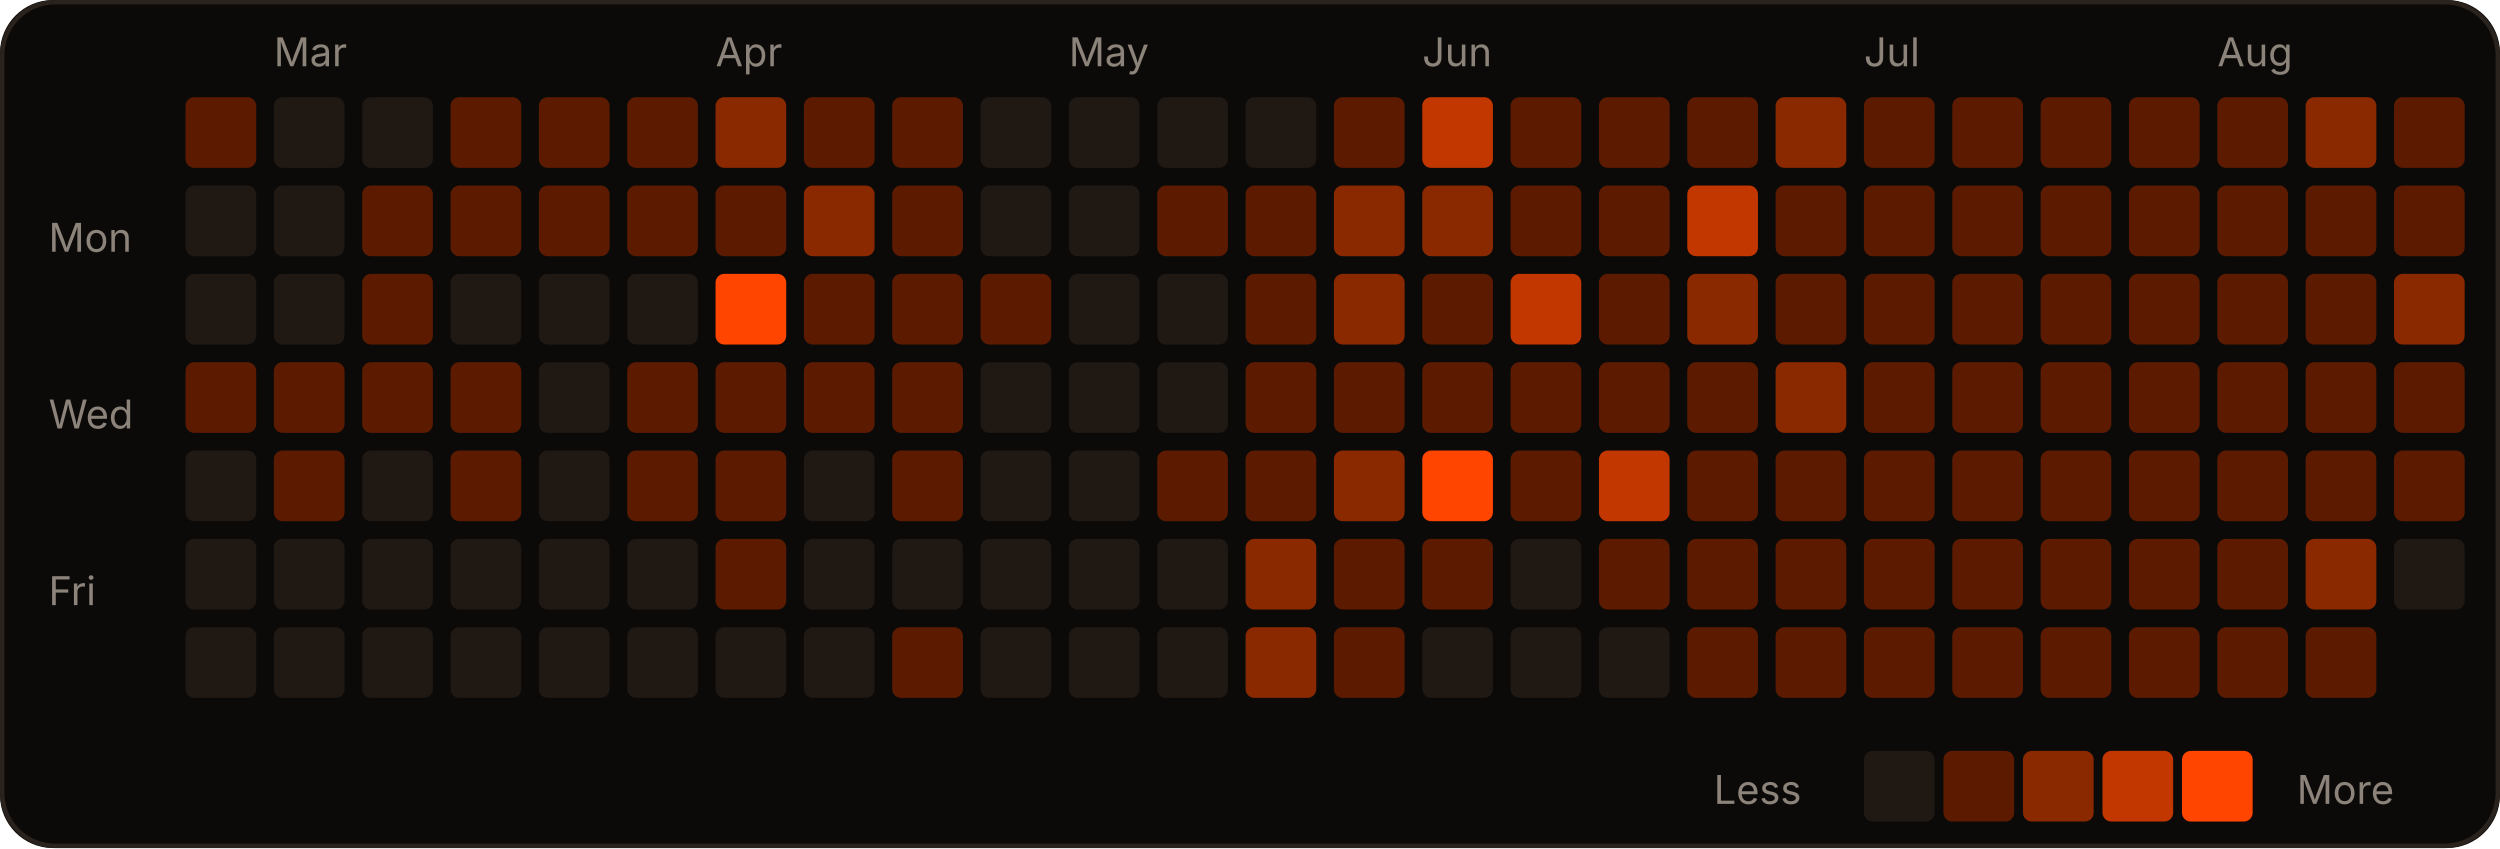
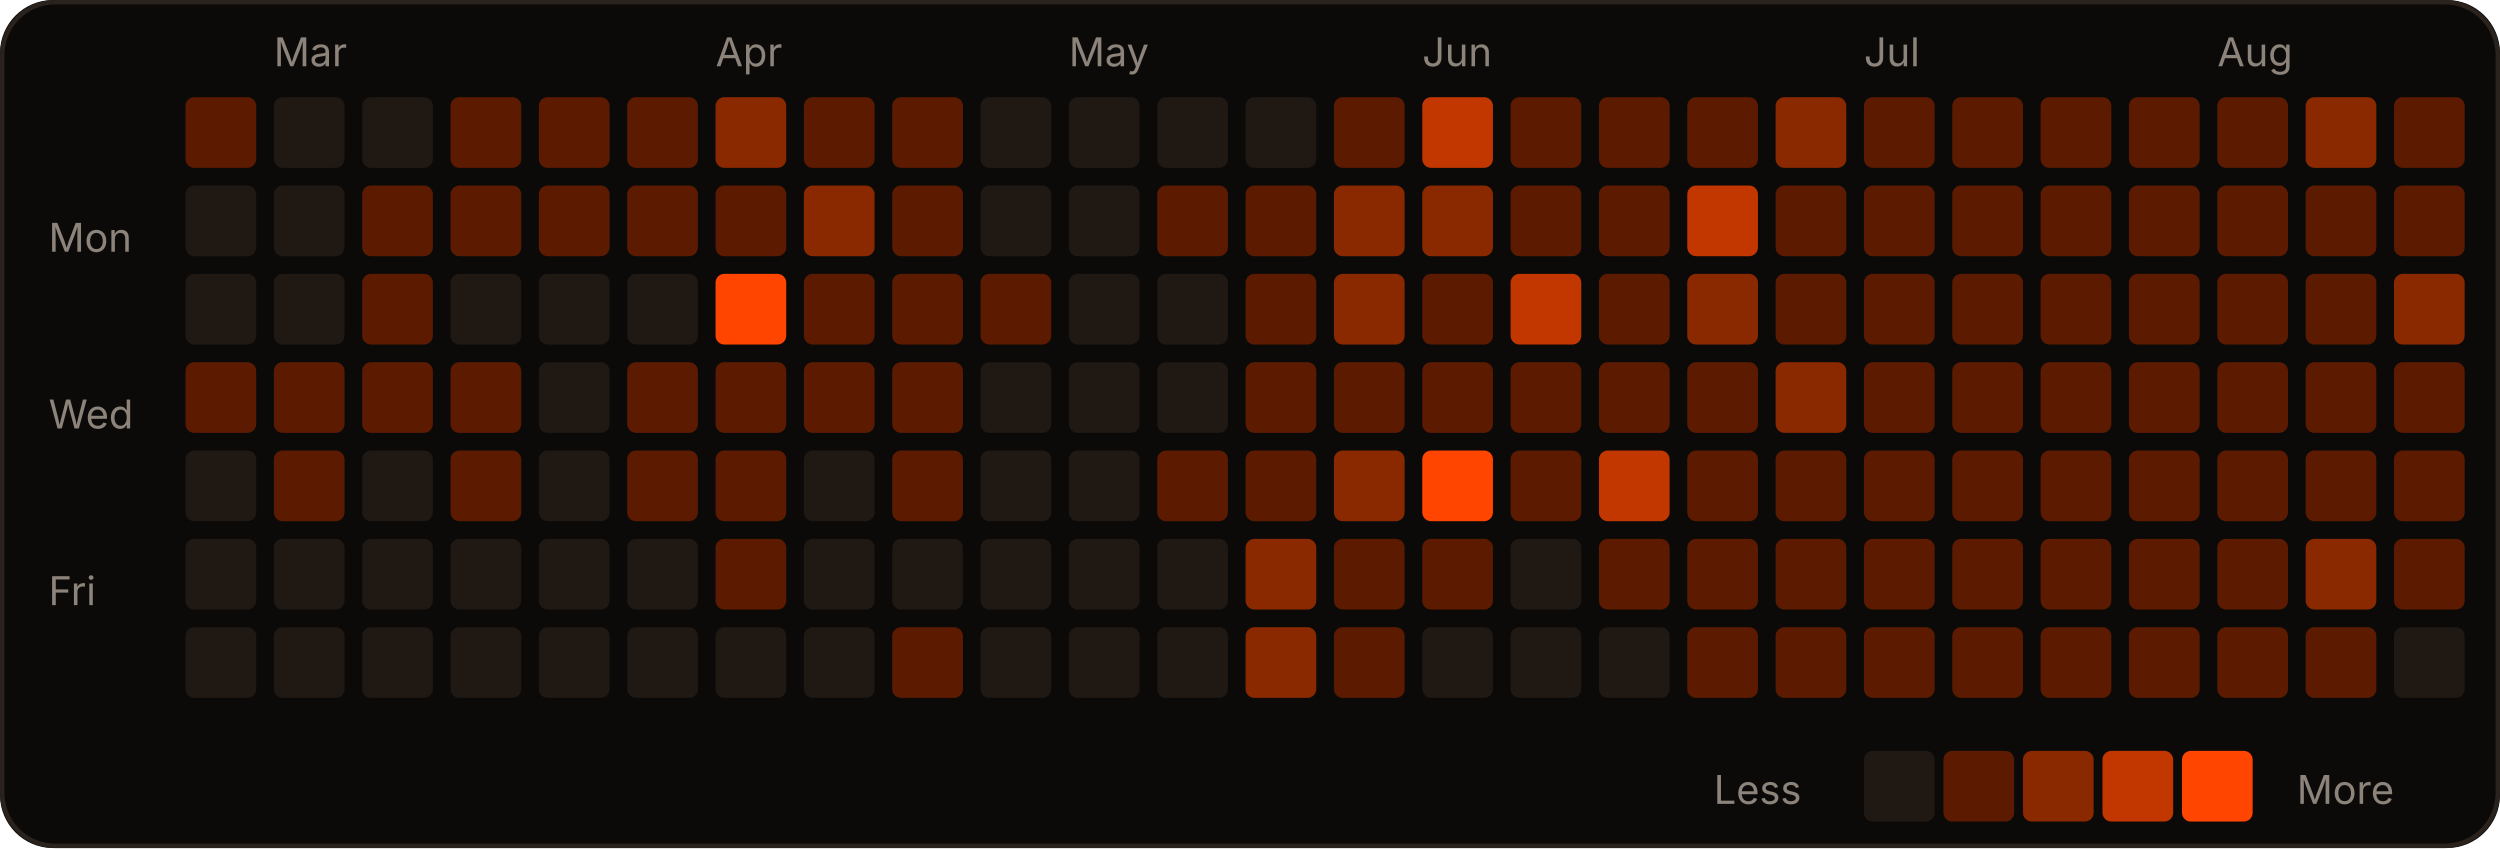
<svg xmlns="http://www.w3.org/2000/svg" width="566" height="192" viewBox="0 0 566 192" role="img">
  <rect width="566" height="192" rx="12" fill="#0c0a09" />
  <rect x="0.5" y="0.5" width="565" height="191" rx="12" fill="none" stroke="#2a221d" />
  <text x="62" y="15" fill="#8c837a" font-size="9" font-family="-apple-system,Segoe UI,sans-serif">Mar</text>
  <text x="162" y="15" fill="#8c837a" font-size="9" font-family="-apple-system,Segoe UI,sans-serif">Apr</text>
  <text x="242" y="15" fill="#8c837a" font-size="9" font-family="-apple-system,Segoe UI,sans-serif">May</text>
  <text x="322" y="15" fill="#8c837a" font-size="9" font-family="-apple-system,Segoe UI,sans-serif">Jun</text>
  <text x="422" y="15" fill="#8c837a" font-size="9" font-family="-apple-system,Segoe UI,sans-serif">Jul</text>
  <text x="502" y="15" fill="#8c837a" font-size="9" font-family="-apple-system,Segoe UI,sans-serif">Aug</text>
  <text x="11" y="57" fill="#8c837a" font-size="9" font-family="-apple-system,Segoe UI,sans-serif">Mon</text>
  <text x="11" y="97" fill="#8c837a" font-size="9" font-family="-apple-system,Segoe UI,sans-serif">Wed</text>
  <text x="11" y="137" fill="#8c837a" font-size="9" font-family="-apple-system,Segoe UI,sans-serif">Fri</text>
  <rect x="42" y="22" width="16" height="16" rx="2" fill="#5c1b00" />
  <rect x="42" y="42" width="16" height="16" rx="2" fill="#1f1813" />
  <rect x="42" y="62" width="16" height="16" rx="2" fill="#1f1813" />
  <rect x="42" y="82" width="16" height="16" rx="2" fill="#5c1b00" />
  <rect x="42" y="102" width="16" height="16" rx="2" fill="#1f1813" />
  <rect x="42" y="122" width="16" height="16" rx="2" fill="#1f1813" />
  <rect x="42" y="142" width="16" height="16" rx="2" fill="#1f1813" />
  <rect x="62" y="22" width="16" height="16" rx="2" fill="#1f1813" />
  <rect x="62" y="42" width="16" height="16" rx="2" fill="#1f1813" />
  <rect x="62" y="62" width="16" height="16" rx="2" fill="#1f1813" />
  <rect x="62" y="82" width="16" height="16" rx="2" fill="#5c1b00" />
  <rect x="62" y="102" width="16" height="16" rx="2" fill="#5c1b00" />
  <rect x="62" y="122" width="16" height="16" rx="2" fill="#1f1813" />
  <rect x="62" y="142" width="16" height="16" rx="2" fill="#1f1813" />
  <rect x="82" y="22" width="16" height="16" rx="2" fill="#1f1813" />
  <rect x="82" y="42" width="16" height="16" rx="2" fill="#5c1b00" />
  <rect x="82" y="62" width="16" height="16" rx="2" fill="#5c1b00" />
  <rect x="82" y="82" width="16" height="16" rx="2" fill="#5c1b00" />
  <rect x="82" y="102" width="16" height="16" rx="2" fill="#1f1813" />
  <rect x="82" y="122" width="16" height="16" rx="2" fill="#1f1813" />
  <rect x="82" y="142" width="16" height="16" rx="2" fill="#1f1813" />
  <rect x="102" y="22" width="16" height="16" rx="2" fill="#5c1b00" />
  <rect x="102" y="42" width="16" height="16" rx="2" fill="#5c1b00" />
  <rect x="102" y="62" width="16" height="16" rx="2" fill="#1f1813" />
  <rect x="102" y="82" width="16" height="16" rx="2" fill="#5c1b00" />
  <rect x="102" y="102" width="16" height="16" rx="2" fill="#5c1b00" />
  <rect x="102" y="122" width="16" height="16" rx="2" fill="#1f1813" />
  <rect x="102" y="142" width="16" height="16" rx="2" fill="#1f1813" />
  <rect x="122" y="22" width="16" height="16" rx="2" fill="#5c1b00" />
  <rect x="122" y="42" width="16" height="16" rx="2" fill="#5c1b00" />
  <rect x="122" y="62" width="16" height="16" rx="2" fill="#1f1813" />
  <rect x="122" y="82" width="16" height="16" rx="2" fill="#1f1813" />
  <rect x="122" y="102" width="16" height="16" rx="2" fill="#1f1813" />
  <rect x="122" y="122" width="16" height="16" rx="2" fill="#1f1813" />
  <rect x="122" y="142" width="16" height="16" rx="2" fill="#1f1813" />
  <rect x="142" y="22" width="16" height="16" rx="2" fill="#5c1b00" />
  <rect x="142" y="42" width="16" height="16" rx="2" fill="#5c1b00" />
  <rect x="142" y="62" width="16" height="16" rx="2" fill="#1f1813" />
  <rect x="142" y="82" width="16" height="16" rx="2" fill="#5c1b00" />
  <rect x="142" y="102" width="16" height="16" rx="2" fill="#5c1b00" />
  <rect x="142" y="122" width="16" height="16" rx="2" fill="#1f1813" />
  <rect x="142" y="142" width="16" height="16" rx="2" fill="#1f1813" />
  <rect x="162" y="22" width="16" height="16" rx="2" fill="#8a2900" />
  <rect x="162" y="42" width="16" height="16" rx="2" fill="#5c1b00" />
  <rect x="162" y="62" width="16" height="16" rx="2" fill="#FF4500" />
  <rect x="162" y="82" width="16" height="16" rx="2" fill="#5c1b00" />
  <rect x="162" y="102" width="16" height="16" rx="2" fill="#5c1b00" />
  <rect x="162" y="122" width="16" height="16" rx="2" fill="#5c1b00" />
  <rect x="162" y="142" width="16" height="16" rx="2" fill="#1f1813" />
  <rect x="182" y="22" width="16" height="16" rx="2" fill="#5c1b00" />
  <rect x="182" y="42" width="16" height="16" rx="2" fill="#8a2900" />
  <rect x="182" y="62" width="16" height="16" rx="2" fill="#5c1b00" />
  <rect x="182" y="82" width="16" height="16" rx="2" fill="#5c1b00" />
  <rect x="182" y="102" width="16" height="16" rx="2" fill="#1f1813" />
  <rect x="182" y="122" width="16" height="16" rx="2" fill="#1f1813" />
  <rect x="182" y="142" width="16" height="16" rx="2" fill="#1f1813" />
  <rect x="202" y="22" width="16" height="16" rx="2" fill="#5c1b00" />
  <rect x="202" y="42" width="16" height="16" rx="2" fill="#5c1b00" />
  <rect x="202" y="62" width="16" height="16" rx="2" fill="#5c1b00" />
  <rect x="202" y="82" width="16" height="16" rx="2" fill="#5c1b00" />
  <rect x="202" y="102" width="16" height="16" rx="2" fill="#5c1b00" />
  <rect x="202" y="122" width="16" height="16" rx="2" fill="#1f1813" />
  <rect x="202" y="142" width="16" height="16" rx="2" fill="#5c1b00" />
  <rect x="222" y="22" width="16" height="16" rx="2" fill="#1f1813" />
  <rect x="222" y="42" width="16" height="16" rx="2" fill="#1f1813" />
  <rect x="222" y="62" width="16" height="16" rx="2" fill="#5c1b00" />
  <rect x="222" y="82" width="16" height="16" rx="2" fill="#1f1813" />
  <rect x="222" y="102" width="16" height="16" rx="2" fill="#1f1813" />
  <rect x="222" y="122" width="16" height="16" rx="2" fill="#1f1813" />
  <rect x="222" y="142" width="16" height="16" rx="2" fill="#1f1813" />
  <rect x="242" y="22" width="16" height="16" rx="2" fill="#1f1813" />
  <rect x="242" y="42" width="16" height="16" rx="2" fill="#1f1813" />
  <rect x="242" y="62" width="16" height="16" rx="2" fill="#1f1813" />
  <rect x="242" y="82" width="16" height="16" rx="2" fill="#1f1813" />
  <rect x="242" y="102" width="16" height="16" rx="2" fill="#1f1813" />
  <rect x="242" y="122" width="16" height="16" rx="2" fill="#1f1813" />
  <rect x="242" y="142" width="16" height="16" rx="2" fill="#1f1813" />
  <rect x="262" y="22" width="16" height="16" rx="2" fill="#1f1813" />
  <rect x="262" y="42" width="16" height="16" rx="2" fill="#5c1b00" />
  <rect x="262" y="62" width="16" height="16" rx="2" fill="#1f1813" />
  <rect x="262" y="82" width="16" height="16" rx="2" fill="#1f1813" />
  <rect x="262" y="102" width="16" height="16" rx="2" fill="#5c1b00" />
  <rect x="262" y="122" width="16" height="16" rx="2" fill="#1f1813" />
  <rect x="262" y="142" width="16" height="16" rx="2" fill="#1f1813" />
  <rect x="282" y="22" width="16" height="16" rx="2" fill="#1f1813" />
  <rect x="282" y="42" width="16" height="16" rx="2" fill="#5c1b00" />
  <rect x="282" y="62" width="16" height="16" rx="2" fill="#5c1b00" />
  <rect x="282" y="82" width="16" height="16" rx="2" fill="#5c1b00" />
  <rect x="282" y="102" width="16" height="16" rx="2" fill="#5c1b00" />
  <rect x="282" y="122" width="16" height="16" rx="2" fill="#8a2900" />
  <rect x="282" y="142" width="16" height="16" rx="2" fill="#8a2900" />
  <rect x="302" y="22" width="16" height="16" rx="2" fill="#5c1b00" />
  <rect x="302" y="42" width="16" height="16" rx="2" fill="#8a2900" />
  <rect x="302" y="62" width="16" height="16" rx="2" fill="#8a2900" />
  <rect x="302" y="82" width="16" height="16" rx="2" fill="#5c1b00" />
  <rect x="302" y="102" width="16" height="16" rx="2" fill="#8a2900" />
  <rect x="302" y="122" width="16" height="16" rx="2" fill="#5c1b00" />
  <rect x="302" y="142" width="16" height="16" rx="2" fill="#5c1b00" />
  <rect x="322" y="22" width="16" height="16" rx="2" fill="#c23600" />
  <rect x="322" y="42" width="16" height="16" rx="2" fill="#8a2900" />
  <rect x="322" y="62" width="16" height="16" rx="2" fill="#5c1b00" />
  <rect x="322" y="82" width="16" height="16" rx="2" fill="#5c1b00" />
  <rect x="322" y="102" width="16" height="16" rx="2" fill="#FF4500" />
  <rect x="322" y="122" width="16" height="16" rx="2" fill="#5c1b00" />
  <rect x="322" y="142" width="16" height="16" rx="2" fill="#1f1813" />
  <rect x="342" y="22" width="16" height="16" rx="2" fill="#5c1b00" />
  <rect x="342" y="42" width="16" height="16" rx="2" fill="#5c1b00" />
  <rect x="342" y="62" width="16" height="16" rx="2" fill="#c23600" />
  <rect x="342" y="82" width="16" height="16" rx="2" fill="#5c1b00" />
  <rect x="342" y="102" width="16" height="16" rx="2" fill="#5c1b00" />
  <rect x="342" y="122" width="16" height="16" rx="2" fill="#1f1813" />
  <rect x="342" y="142" width="16" height="16" rx="2" fill="#1f1813" />
  <rect x="362" y="22" width="16" height="16" rx="2" fill="#5c1b00" />
  <rect x="362" y="42" width="16" height="16" rx="2" fill="#5c1b00" />
  <rect x="362" y="62" width="16" height="16" rx="2" fill="#5c1b00" />
  <rect x="362" y="82" width="16" height="16" rx="2" fill="#5c1b00" />
  <rect x="362" y="102" width="16" height="16" rx="2" fill="#c23600" />
  <rect x="362" y="122" width="16" height="16" rx="2" fill="#5c1b00" />
  <rect x="362" y="142" width="16" height="16" rx="2" fill="#1f1813" />
  <rect x="382" y="22" width="16" height="16" rx="2" fill="#5c1b00" />
  <rect x="382" y="42" width="16" height="16" rx="2" fill="#c23600" />
  <rect x="382" y="62" width="16" height="16" rx="2" fill="#8a2900" />
  <rect x="382" y="82" width="16" height="16" rx="2" fill="#5c1b00" />
  <rect x="382" y="102" width="16" height="16" rx="2" fill="#5c1b00" />
  <rect x="382" y="122" width="16" height="16" rx="2" fill="#5c1b00" />
  <rect x="382" y="142" width="16" height="16" rx="2" fill="#5c1b00" />
  <rect x="402" y="22" width="16" height="16" rx="2" fill="#8a2900" />
  <rect x="402" y="42" width="16" height="16" rx="2" fill="#5c1b00" />
  <rect x="402" y="62" width="16" height="16" rx="2" fill="#5c1b00" />
  <rect x="402" y="82" width="16" height="16" rx="2" fill="#8a2900" />
  <rect x="402" y="102" width="16" height="16" rx="2" fill="#5c1b00" />
  <rect x="402" y="122" width="16" height="16" rx="2" fill="#5c1b00" />
  <rect x="402" y="142" width="16" height="16" rx="2" fill="#5c1b00" />
  <rect x="422" y="22" width="16" height="16" rx="2" fill="#5c1b00" />
  <rect x="422" y="42" width="16" height="16" rx="2" fill="#5c1b00" />
  <rect x="422" y="62" width="16" height="16" rx="2" fill="#5c1b00" />
  <rect x="422" y="82" width="16" height="16" rx="2" fill="#5c1b00" />
  <rect x="422" y="102" width="16" height="16" rx="2" fill="#5c1b00" />
  <rect x="422" y="122" width="16" height="16" rx="2" fill="#5c1b00" />
  <rect x="422" y="142" width="16" height="16" rx="2" fill="#5c1b00" />
  <rect x="442" y="22" width="16" height="16" rx="2" fill="#5c1b00" />
  <rect x="442" y="42" width="16" height="16" rx="2" fill="#5c1b00" />
  <rect x="442" y="62" width="16" height="16" rx="2" fill="#5c1b00" />
  <rect x="442" y="82" width="16" height="16" rx="2" fill="#5c1b00" />
  <rect x="442" y="102" width="16" height="16" rx="2" fill="#5c1b00" />
  <rect x="442" y="122" width="16" height="16" rx="2" fill="#5c1b00" />
  <rect x="442" y="142" width="16" height="16" rx="2" fill="#5c1b00" />
  <rect x="462" y="22" width="16" height="16" rx="2" fill="#5c1b00" />
  <rect x="462" y="42" width="16" height="16" rx="2" fill="#5c1b00" />
  <rect x="462" y="62" width="16" height="16" rx="2" fill="#5c1b00" />
  <rect x="462" y="82" width="16" height="16" rx="2" fill="#5c1b00" />
  <rect x="462" y="102" width="16" height="16" rx="2" fill="#5c1b00" />
  <rect x="462" y="122" width="16" height="16" rx="2" fill="#5c1b00" />
  <rect x="462" y="142" width="16" height="16" rx="2" fill="#5c1b00" />
  <rect x="482" y="22" width="16" height="16" rx="2" fill="#5c1b00" />
  <rect x="482" y="42" width="16" height="16" rx="2" fill="#5c1b00" />
  <rect x="482" y="62" width="16" height="16" rx="2" fill="#5c1b00" />
  <rect x="482" y="82" width="16" height="16" rx="2" fill="#5c1b00" />
  <rect x="482" y="102" width="16" height="16" rx="2" fill="#5c1b00" />
  <rect x="482" y="122" width="16" height="16" rx="2" fill="#5c1b00" />
  <rect x="482" y="142" width="16" height="16" rx="2" fill="#5c1b00" />
  <rect x="502" y="22" width="16" height="16" rx="2" fill="#5c1b00" />
  <rect x="502" y="42" width="16" height="16" rx="2" fill="#5c1b00" />
  <rect x="502" y="62" width="16" height="16" rx="2" fill="#5c1b00" />
  <rect x="502" y="82" width="16" height="16" rx="2" fill="#5c1b00" />
  <rect x="502" y="102" width="16" height="16" rx="2" fill="#5c1b00" />
  <rect x="502" y="122" width="16" height="16" rx="2" fill="#5c1b00" />
  <rect x="502" y="142" width="16" height="16" rx="2" fill="#5c1b00" />
  <rect x="522" y="22" width="16" height="16" rx="2" fill="#8a2900" />
  <rect x="522" y="42" width="16" height="16" rx="2" fill="#5c1b00" />
  <rect x="522" y="62" width="16" height="16" rx="2" fill="#5c1b00" />
  <rect x="522" y="82" width="16" height="16" rx="2" fill="#5c1b00" />
  <rect x="522" y="102" width="16" height="16" rx="2" fill="#5c1b00" />
  <rect x="522" y="122" width="16" height="16" rx="2" fill="#8a2900" />
  <rect x="522" y="142" width="16" height="16" rx="2" fill="#5c1b00" />
  <rect x="542" y="22" width="16" height="16" rx="2" fill="#5c1b00" />
  <rect x="542" y="42" width="16" height="16" rx="2" fill="#5c1b00" />
  <rect x="542" y="62" width="16" height="16" rx="2" fill="#8a2900" />
  <rect x="542" y="82" width="16" height="16" rx="2" fill="#5c1b00" />
  <rect x="542" y="102" width="16" height="16" rx="2" fill="#5c1b00" />
-   <rect x="542" y="122" width="16" height="16" rx="2" fill="#1f1813" />
+   <rect x="542" y="122" width="16" height="16" rx="2" fill="#5c1b00" />
+   <rect x="542" y="142" width="16" height="16" rx="2" fill="#1f1813" />
  <text x="388" y="182" fill="#8c837a" font-size="9" font-family="-apple-system,Segoe UI,sans-serif">Less</text>
  <rect x="422" y="170" width="16" height="16" rx="2" fill="#1f1813" />
  <rect x="440" y="170" width="16" height="16" rx="2" fill="#5c1b00" />
  <rect x="458" y="170" width="16" height="16" rx="2" fill="#8a2900" />
  <rect x="476" y="170" width="16" height="16" rx="2" fill="#c23600" />
  <rect x="494" y="170" width="16" height="16" rx="2" fill="#FF4500" />
  <text x="520" y="182" fill="#8c837a" font-size="9" font-family="-apple-system,Segoe UI,sans-serif">More</text>
</svg>
